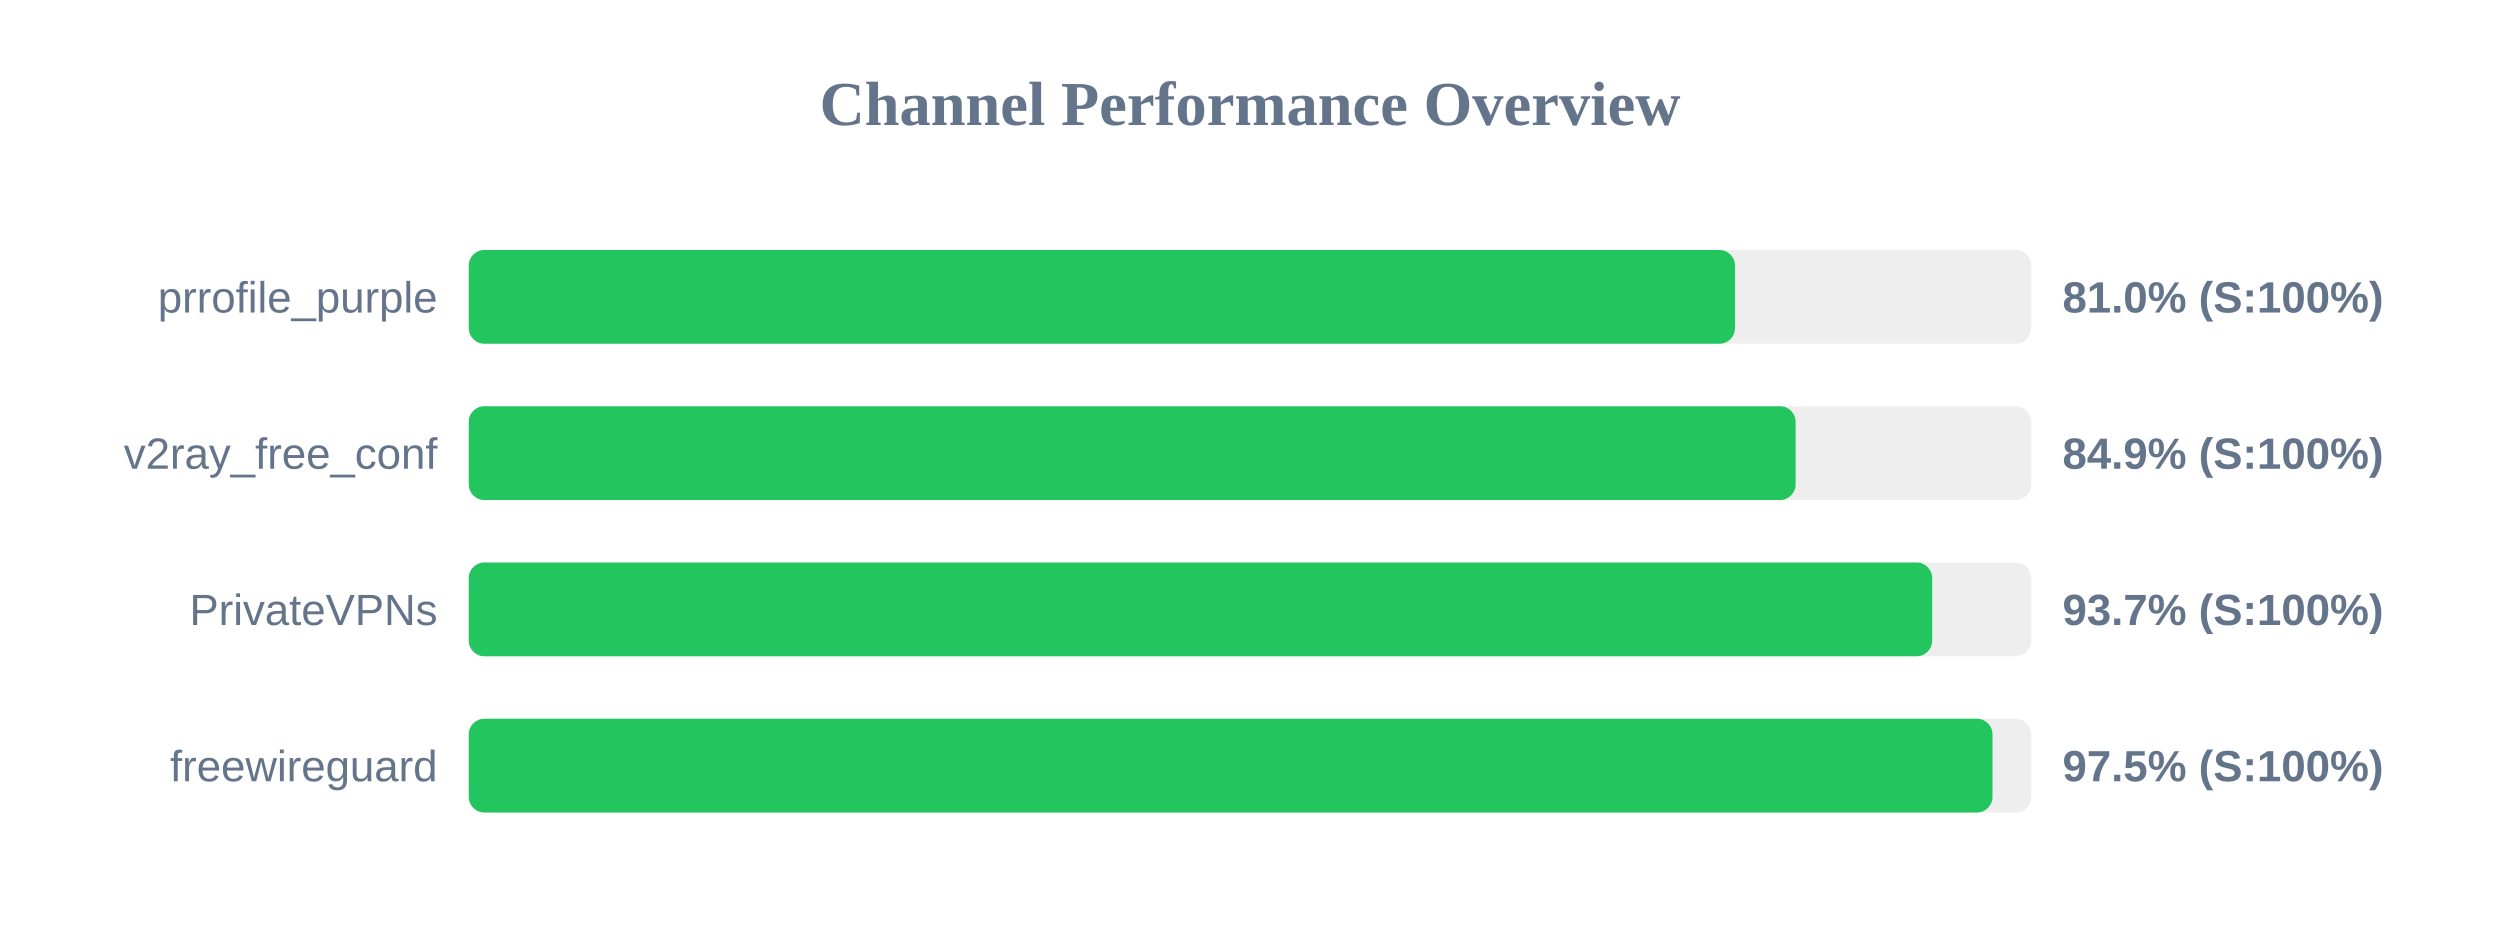
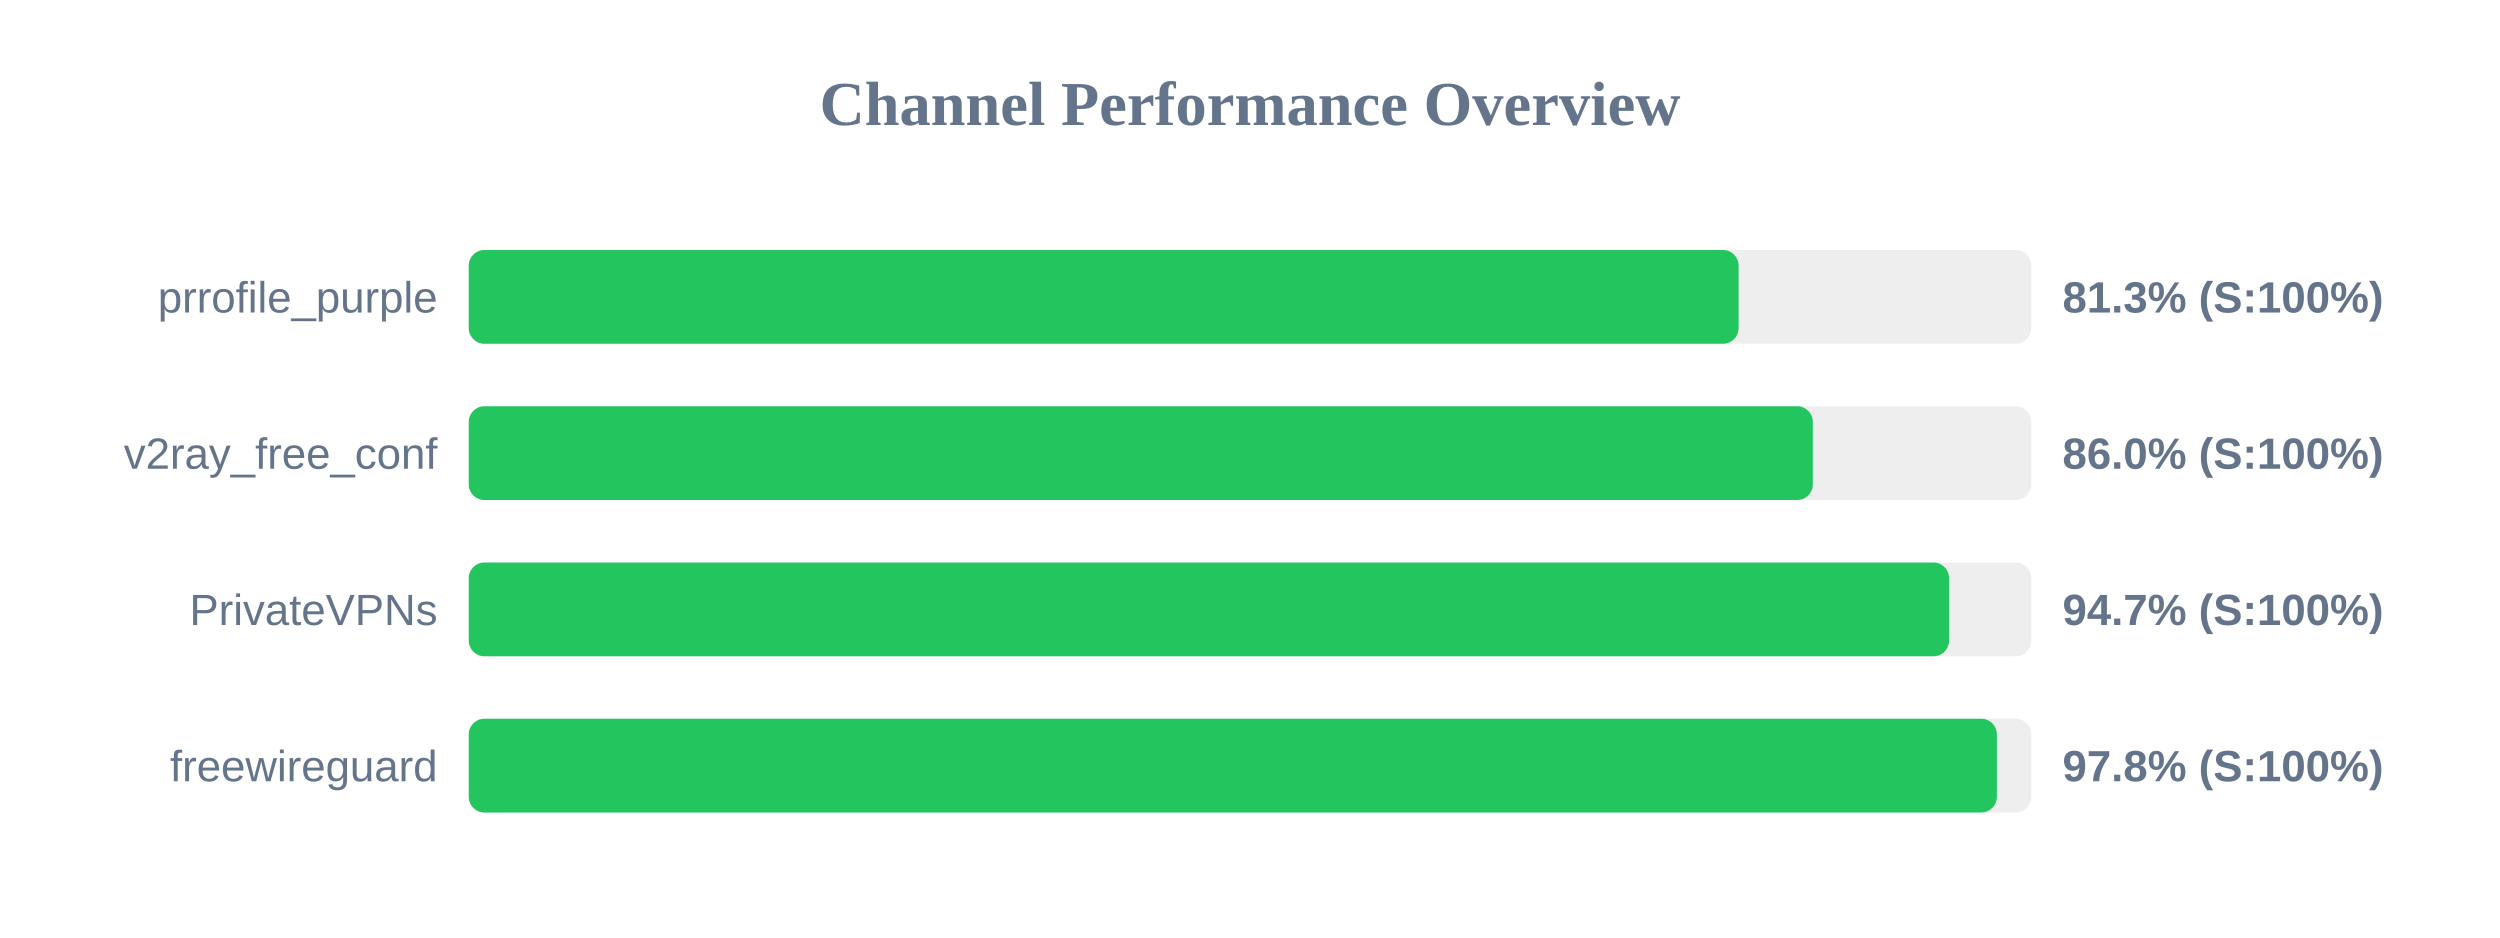
<svg xmlns="http://www.w3.org/2000/svg" width="800" height="300" version="1.1">
  <style>
        .row { font: 14px Arial; fill: #64748b; }
        .score { font: bold 14px Arial; fill: #64748b; }
    </style>
  <text x="400" y="40" text-anchor="middle" font-size="20px" font-weight="bold" fill="#64748b">Channel Performance Overview</text>
  <rect x="150" y="80" width="500" height="30" fill="#eee" rx="5" />
-   <rect x="150" y="80" width="405.2" height="30" fill="#22c55e" rx="5" />
+   <rect x="150" y="80" width="406.35" height="30" fill="#22c55e" rx="5" />
  <text x="140" y="100" text-anchor="end" class="row">prrofile_purple</text>
-   <text x="660" y="100" text-anchor="start" class="score">81.0% (S:100%)</text>
+   <text x="660" y="100" text-anchor="start" class="score">81.3% (S:100%)</text>
  <rect x="150" y="130" width="500" height="30" fill="#eee" rx="5" />
-   <rect x="150" y="130" width="424.6" height="30" fill="#22c55e" rx="5" />
+   <rect x="150" y="130" width="430.1" height="30" fill="#22c55e" rx="5" />
  <text x="140" y="150" text-anchor="end" class="row">v2ray_free_conf</text>
-   <text x="660" y="150" text-anchor="start" class="score">84.9% (S:100%)</text>
+   <text x="660" y="150" text-anchor="start" class="score">86.0% (S:100%)</text>
  <rect x="150" y="180" width="500" height="30" fill="#eee" rx="5" />
-   <rect x="150" y="180" width="468.3" height="30" fill="#22c55e" rx="5" />
+   <rect x="150" y="180" width="473.7" height="30" fill="#22c55e" rx="5" />
  <text x="140" y="200" text-anchor="end" class="row">PrivateVPNs</text>
-   <text x="660" y="200" text-anchor="start" class="score">93.7% (S:100%)</text>
+   <text x="660" y="200" text-anchor="start" class="score">94.7% (S:100%)</text>
  <rect x="150" y="230" width="500" height="30" fill="#eee" rx="5" />
-   <rect x="150" y="230" width="487.6" height="30" fill="#22c55e" rx="5" />
+   <rect x="150" y="230" width="489.0" height="30" fill="#22c55e" rx="5" />
  <text x="140" y="250" text-anchor="end" class="row">freewireguard</text>
-   <text x="660" y="250" text-anchor="start" class="score">97.5% (S:100%)</text>
+   <text x="660" y="250" text-anchor="start" class="score">97.8% (S:100%)</text>
</svg>
